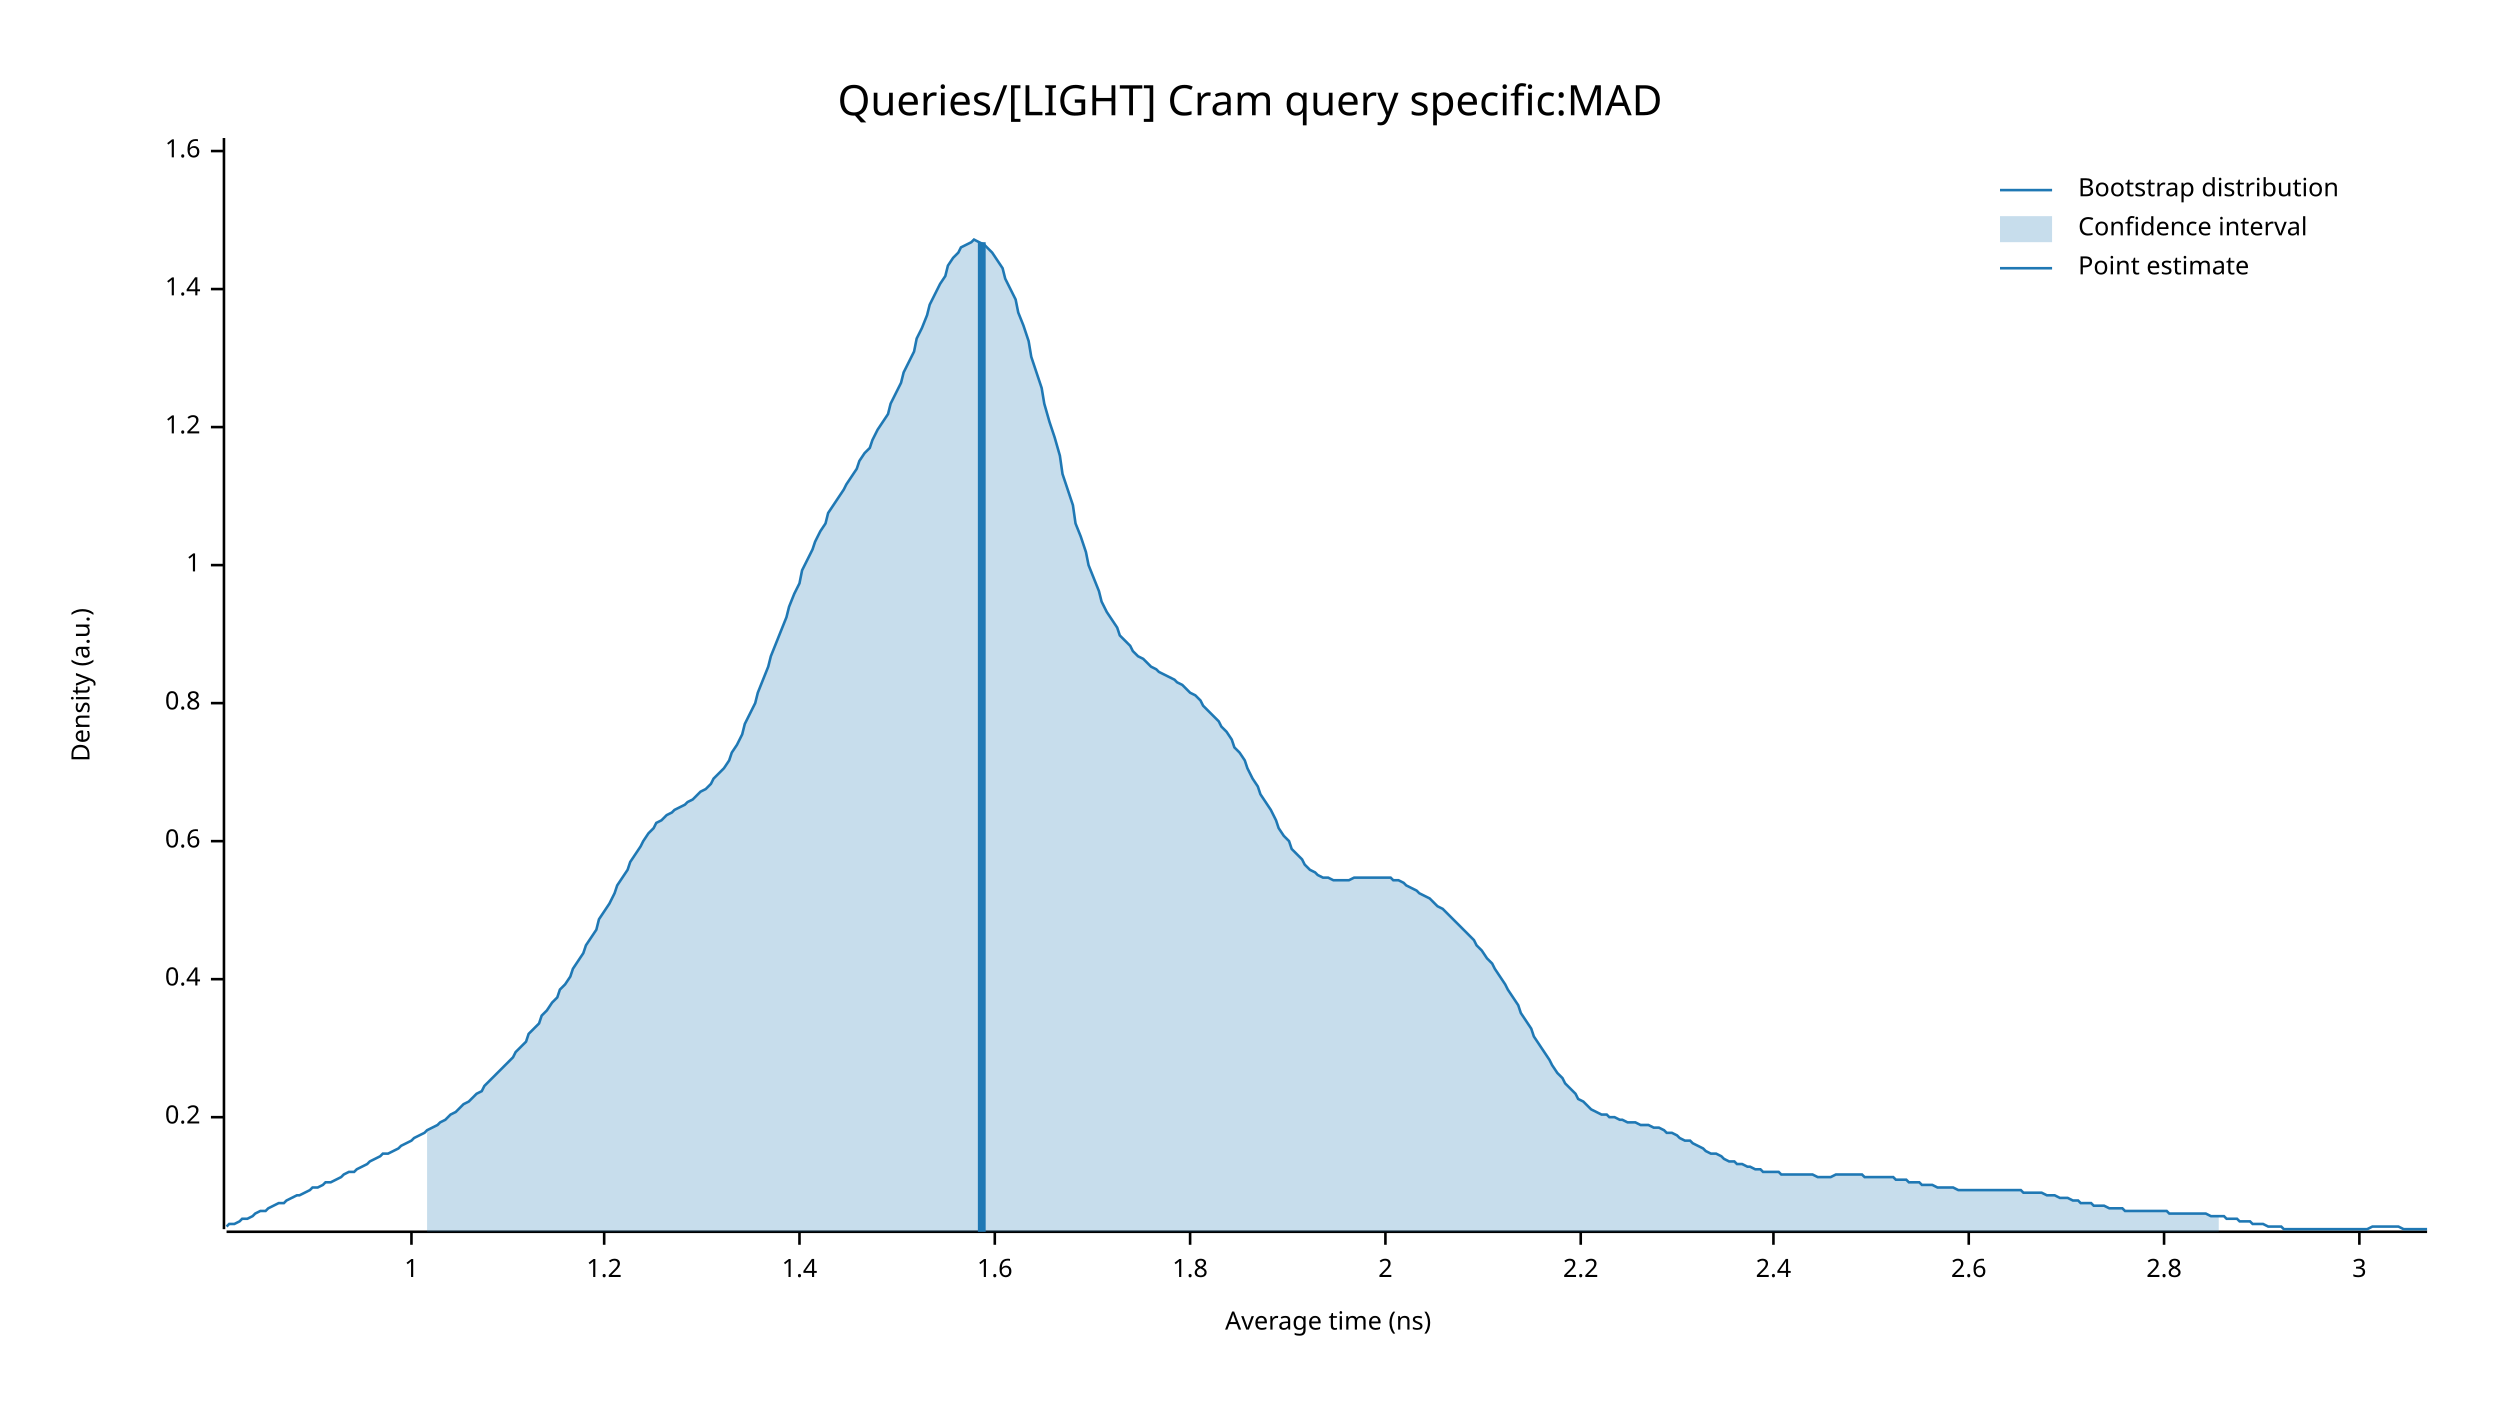
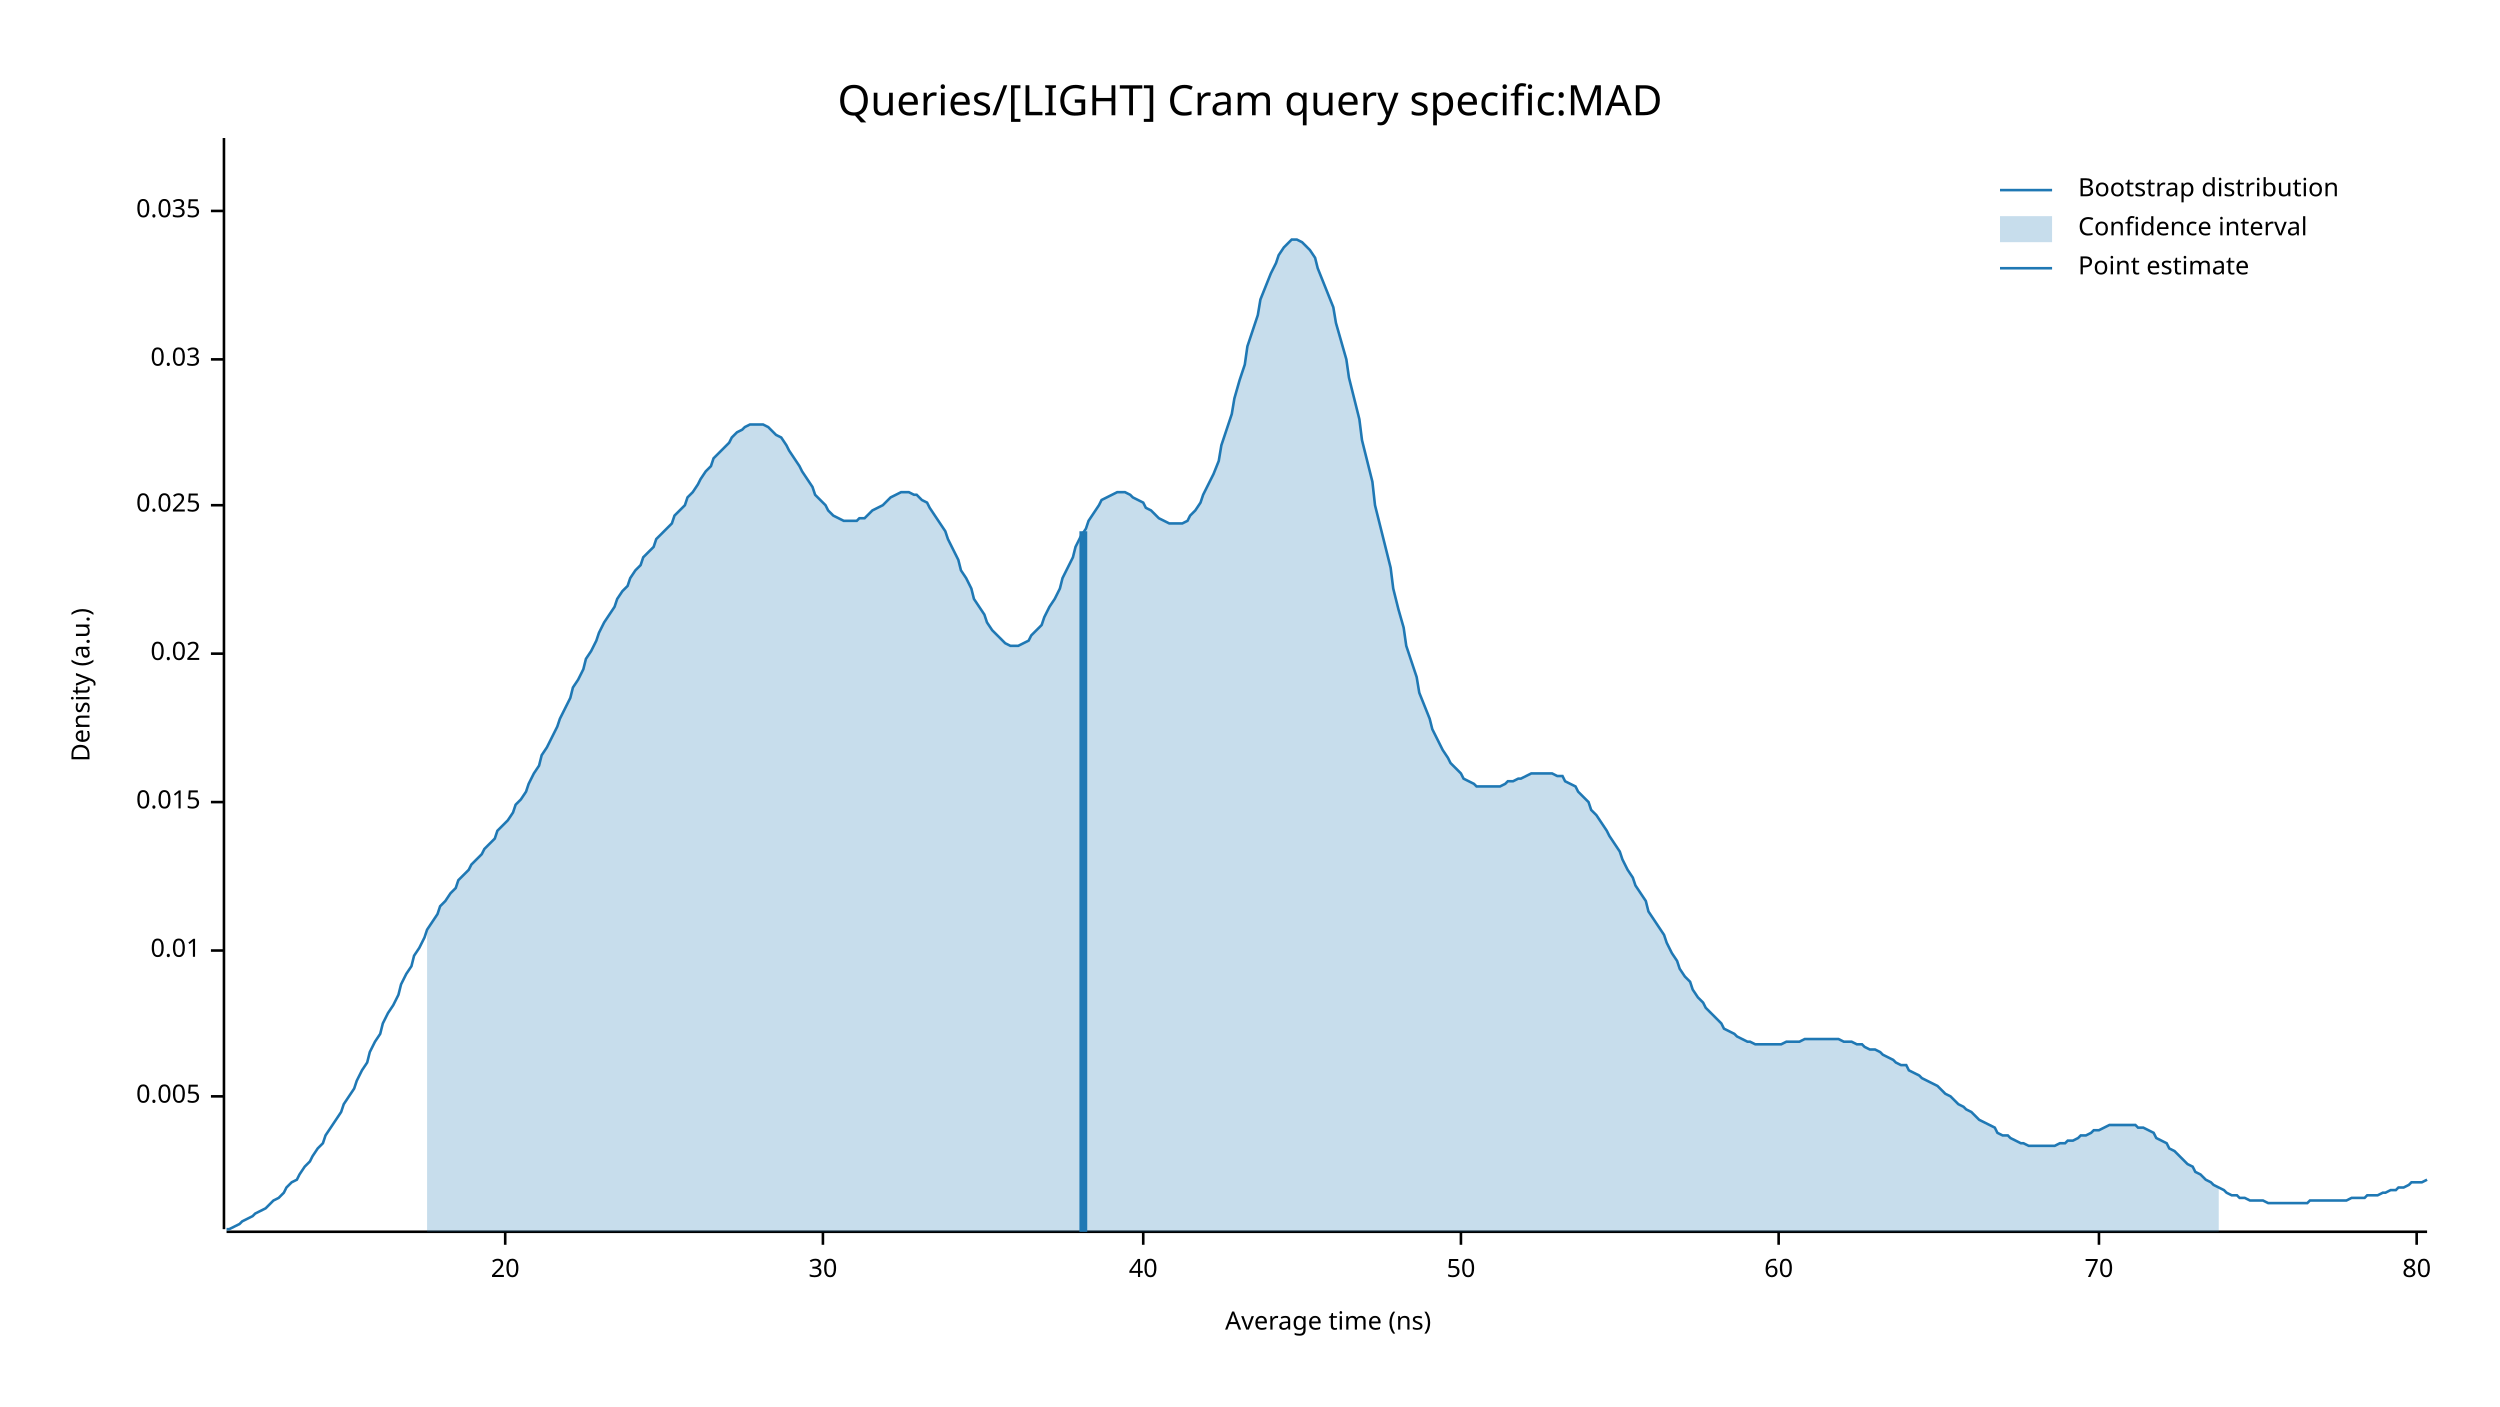
<svg xmlns="http://www.w3.org/2000/svg" width="960" height="540" viewBox="0 0 960 540">
  <text x="480" y="32" dy="0.76em" text-anchor="middle" font-family="sans-serif" font-size="16.129" opacity="1" fill="#000000">
Queries/[LIGHT] Cram query specific:MAD
</text>
  <text x="27" y="263" dy="0.76em" text-anchor="middle" font-family="sans-serif" font-size="9.677" opacity="1" fill="#000000" transform="rotate(270, 27, 263)">
Density (a.u.)
</text>
  <text x="510" y="513" dy="-0.5ex" text-anchor="middle" font-family="sans-serif" font-size="9.677" opacity="1" fill="#000000">
Average time (ns)
</text>
  <polyline fill="none" opacity="1" stroke="#000000" stroke-width="1" points="86,53 86,472 " />
-   <text x="77" y="429" dy="0.5ex" text-anchor="end" font-family="sans-serif" font-size="9.677" opacity="1" fill="#000000">
- 0.2
+   <text x="77" y="421" dy="0.5ex" text-anchor="end" font-family="sans-serif" font-size="9.677" opacity="1" fill="#000000">
+ 0.005
</text>
-   <polyline fill="none" opacity="1" stroke="#000000" stroke-width="1" points="81,429 86,429 " />
-   <text x="77" y="376" dy="0.5ex" text-anchor="end" font-family="sans-serif" font-size="9.677" opacity="1" fill="#000000">
- 0.4
+   <polyline fill="none" opacity="1" stroke="#000000" stroke-width="1" points="81,421 86,421 " />
+   <text x="77" y="365" dy="0.5ex" text-anchor="end" font-family="sans-serif" font-size="9.677" opacity="1" fill="#000000">
+ 0.01
</text>
-   <polyline fill="none" opacity="1" stroke="#000000" stroke-width="1" points="81,376 86,376 " />
-   <text x="77" y="323" dy="0.5ex" text-anchor="end" font-family="sans-serif" font-size="9.677" opacity="1" fill="#000000">
- 0.6
+   <polyline fill="none" opacity="1" stroke="#000000" stroke-width="1" points="81,365 86,365 " />
+   <text x="77" y="308" dy="0.5ex" text-anchor="end" font-family="sans-serif" font-size="9.677" opacity="1" fill="#000000">
+ 0.015
</text>
-   <polyline fill="none" opacity="1" stroke="#000000" stroke-width="1" points="81,323 86,323 " />
-   <text x="77" y="270" dy="0.5ex" text-anchor="end" font-family="sans-serif" font-size="9.677" opacity="1" fill="#000000">
- 0.8
+   <polyline fill="none" opacity="1" stroke="#000000" stroke-width="1" points="81,308 86,308 " />
+   <text x="77" y="251" dy="0.5ex" text-anchor="end" font-family="sans-serif" font-size="9.677" opacity="1" fill="#000000">
+ 0.02
</text>
-   <polyline fill="none" opacity="1" stroke="#000000" stroke-width="1" points="81,270 86,270 " />
-   <text x="77" y="217" dy="0.5ex" text-anchor="end" font-family="sans-serif" font-size="9.677" opacity="1" fill="#000000">
- 1
+   <polyline fill="none" opacity="1" stroke="#000000" stroke-width="1" points="81,251 86,251 " />
+   <text x="77" y="194" dy="0.5ex" text-anchor="end" font-family="sans-serif" font-size="9.677" opacity="1" fill="#000000">
+ 0.025
</text>
-   <polyline fill="none" opacity="1" stroke="#000000" stroke-width="1" points="81,217 86,217 " />
-   <text x="77" y="164" dy="0.5ex" text-anchor="end" font-family="sans-serif" font-size="9.677" opacity="1" fill="#000000">
- 1.2
+   <polyline fill="none" opacity="1" stroke="#000000" stroke-width="1" points="81,194 86,194 " />
+   <text x="77" y="138" dy="0.5ex" text-anchor="end" font-family="sans-serif" font-size="9.677" opacity="1" fill="#000000">
+ 0.03
</text>
-   <polyline fill="none" opacity="1" stroke="#000000" stroke-width="1" points="81,164 86,164 " />
-   <text x="77" y="111" dy="0.5ex" text-anchor="end" font-family="sans-serif" font-size="9.677" opacity="1" fill="#000000">
- 1.4
+   <polyline fill="none" opacity="1" stroke="#000000" stroke-width="1" points="81,138 86,138 " />
+   <text x="77" y="81" dy="0.5ex" text-anchor="end" font-family="sans-serif" font-size="9.677" opacity="1" fill="#000000">
+ 0.035
</text>
-   <polyline fill="none" opacity="1" stroke="#000000" stroke-width="1" points="81,111 86,111 " />
-   <text x="77" y="58" dy="0.5ex" text-anchor="end" font-family="sans-serif" font-size="9.677" opacity="1" fill="#000000">
- 1.6
+   <polyline fill="none" opacity="1" stroke="#000000" stroke-width="1" points="81,81 86,81 " />
+   <polyline fill="none" opacity="1" stroke="#000000" stroke-width="1" points="87,473 932,473 " />
+   <text x="194" y="483" dy="0.76em" text-anchor="middle" font-family="sans-serif" font-size="9.677" opacity="1" fill="#000000">
+ 20
</text>
-   <polyline fill="none" opacity="1" stroke="#000000" stroke-width="1" points="81,58 86,58 " />
-   <polyline fill="none" opacity="1" stroke="#000000" stroke-width="1" points="87,473 932,473 " />
-   <text x="158" y="483" dy="0.76em" text-anchor="middle" font-family="sans-serif" font-size="9.677" opacity="1" fill="#000000">
- 1
+   <polyline fill="none" opacity="1" stroke="#000000" stroke-width="1" points="194,473 194,478 " />
+   <text x="316" y="483" dy="0.76em" text-anchor="middle" font-family="sans-serif" font-size="9.677" opacity="1" fill="#000000">
+ 30
</text>
-   <polyline fill="none" opacity="1" stroke="#000000" stroke-width="1" points="158,473 158,478 " />
-   <text x="232" y="483" dy="0.76em" text-anchor="middle" font-family="sans-serif" font-size="9.677" opacity="1" fill="#000000">
- 1.2
+   <polyline fill="none" opacity="1" stroke="#000000" stroke-width="1" points="316,473 316,478 " />
+   <text x="439" y="483" dy="0.76em" text-anchor="middle" font-family="sans-serif" font-size="9.677" opacity="1" fill="#000000">
+ 40
</text>
-   <polyline fill="none" opacity="1" stroke="#000000" stroke-width="1" points="232,473 232,478 " />
-   <text x="307" y="483" dy="0.76em" text-anchor="middle" font-family="sans-serif" font-size="9.677" opacity="1" fill="#000000">
- 1.4
+   <polyline fill="none" opacity="1" stroke="#000000" stroke-width="1" points="439,473 439,478 " />
+   <text x="561" y="483" dy="0.76em" text-anchor="middle" font-family="sans-serif" font-size="9.677" opacity="1" fill="#000000">
+ 50
</text>
-   <polyline fill="none" opacity="1" stroke="#000000" stroke-width="1" points="307,473 307,478 " />
-   <text x="382" y="483" dy="0.76em" text-anchor="middle" font-family="sans-serif" font-size="9.677" opacity="1" fill="#000000">
- 1.6
+   <polyline fill="none" opacity="1" stroke="#000000" stroke-width="1" points="561,473 561,478 " />
+   <text x="683" y="483" dy="0.76em" text-anchor="middle" font-family="sans-serif" font-size="9.677" opacity="1" fill="#000000">
+ 60
</text>
-   <polyline fill="none" opacity="1" stroke="#000000" stroke-width="1" points="382,473 382,478 " />
-   <text x="457" y="483" dy="0.76em" text-anchor="middle" font-family="sans-serif" font-size="9.677" opacity="1" fill="#000000">
- 1.8
+   <polyline fill="none" opacity="1" stroke="#000000" stroke-width="1" points="683,473 683,478 " />
+   <text x="806" y="483" dy="0.76em" text-anchor="middle" font-family="sans-serif" font-size="9.677" opacity="1" fill="#000000">
+ 70
</text>
-   <polyline fill="none" opacity="1" stroke="#000000" stroke-width="1" points="457,473 457,478 " />
-   <text x="532" y="483" dy="0.76em" text-anchor="middle" font-family="sans-serif" font-size="9.677" opacity="1" fill="#000000">
- 2
+   <polyline fill="none" opacity="1" stroke="#000000" stroke-width="1" points="806,473 806,478 " />
+   <text x="928" y="483" dy="0.76em" text-anchor="middle" font-family="sans-serif" font-size="9.677" opacity="1" fill="#000000">
+ 80
</text>
-   <polyline fill="none" opacity="1" stroke="#000000" stroke-width="1" points="532,473 532,478 " />
-   <text x="607" y="483" dy="0.76em" text-anchor="middle" font-family="sans-serif" font-size="9.677" opacity="1" fill="#000000">
- 2.2
- </text>
-   <polyline fill="none" opacity="1" stroke="#000000" stroke-width="1" points="607,473 607,478 " />
-   <text x="681" y="483" dy="0.76em" text-anchor="middle" font-family="sans-serif" font-size="9.677" opacity="1" fill="#000000">
- 2.4
- </text>
-   <polyline fill="none" opacity="1" stroke="#000000" stroke-width="1" points="681,473 681,478 " />
-   <text x="756" y="483" dy="0.76em" text-anchor="middle" font-family="sans-serif" font-size="9.677" opacity="1" fill="#000000">
- 2.6
- </text>
-   <polyline fill="none" opacity="1" stroke="#000000" stroke-width="1" points="756,473 756,478 " />
-   <text x="831" y="483" dy="0.76em" text-anchor="middle" font-family="sans-serif" font-size="9.677" opacity="1" fill="#000000">
- 2.8
- </text>
-   <polyline fill="none" opacity="1" stroke="#000000" stroke-width="1" points="831,473 831,478 " />
-   <text x="906" y="483" dy="0.76em" text-anchor="middle" font-family="sans-serif" font-size="9.677" opacity="1" fill="#000000">
- 3
- </text>
-   <polyline fill="none" opacity="1" stroke="#000000" stroke-width="1" points="906,473 906,478 " />
-   <polyline fill="none" opacity="1" stroke="#1F78B4" stroke-width="1" points="87,471 88,470 90,470 92,469 93,468 95,468 97,467 98,466 100,465 102,465 103,464 105,463 107,462 109,462 110,461 112,460 114,459 115,459 117,458 119,457 120,456 122,456 124,455 125,454 127,454 129,453 131,452 132,451 134,450 136,450 137,449 139,448 141,447 142,446 144,445 146,444 147,443 149,443 151,442 153,441 154,440 156,439 158,438 159,437 161,436 163,435 164,434 166,433 168,432 169,431 171,430 173,428 175,427 176,426 178,424 180,423 181,422 183,420 185,419 186,417 188,415 190,413 191,412 193,410 195,408 197,406 198,404 200,402 202,400 203,397 205,395 207,393 208,390 210,388 212,385 214,383 215,380 217,378 219,375 220,372 222,369 224,366 225,363 227,360 229,357 230,353 232,350 234,347 236,343 237,340 239,337 241,334 242,331 244,328 246,325 247,323 249,320 251,318 252,316 254,315 256,313 258,312 259,311 261,310 263,309 264,308 266,307 268,305 269,304 271,303 273,301 274,299 276,297 278,295 280,292 281,289 283,286 285,282 286,278 288,274 290,270 291,266 293,261 295,256 296,252 298,247 300,242 302,237 303,233 305,228 307,224 308,219 310,215 312,211 313,208 315,204 317,201 318,197 320,194 322,191 324,188 325,186 327,183 329,180 330,177 332,174 334,172 335,169 337,165 339,162 341,159 342,155 344,151 346,147 347,143 349,139 351,135 352,130 354,126 356,121 357,117 359,113 361,109 363,106 364,102 366,99 368,97 369,95 371,94 373,93 374,92 376,93 378,94 379,95 381,97 383,100 385,103 386,107 388,111 390,115 391,120 393,125 395,131 396,137 398,143 400,149 401,155 403,162 405,168 407,175 408,182 410,188 412,194 413,201 415,206 417,212 418,217 420,222 422,227 423,231 425,235 427,238 429,241 430,244 432,246 434,248 435,250 437,252 439,253 440,254 442,256 444,257 445,258 447,259 449,260 451,261 452,262 454,263 456,265 457,266 459,267 461,269 462,271 464,273 466,275 468,277 469,279 471,281 473,284 474,287 476,289 478,292 479,295 481,299 483,302 484,305 486,308 488,311 490,315 491,318 493,321 495,323 496,326 498,328 500,330 501,332 503,334 505,335 506,336 508,337 510,337 512,338 513,338 515,338 517,338 518,338 520,337 522,337 523,337 525,337 527,337 528,337 530,337 532,337 534,337 535,338 537,338 539,339 540,340 542,341 544,342 545,343 547,344 549,345 550,346 552,348 554,349 556,351 557,352 559,354 561,356 562,357 564,359 566,361 567,363 569,365 571,368 573,370 574,372 576,375 578,378 579,380 581,383 583,386 584,389 586,392 588,395 589,398 591,401 593,404 595,407 596,409 598,412 600,414 601,416 603,418 605,420 606,422 608,423 610,425 611,426 613,427 615,428 617,428 618,429 620,429 622,430 623,430 625,431 627,431 628,431 630,432 632,432 633,432 635,433 637,433 639,434 640,435 642,435 644,436 645,437 647,438 649,438 650,439 652,440 654,441 655,442 657,443 659,443 661,444 662,445 664,446 666,446 667,447 669,447 671,448 672,448 674,449 676,449 677,450 679,450 681,450 683,450 684,451 686,451 688,451 689,451 691,451 693,451 694,451 696,451 698,452 700,452 701,452 703,452 705,451 706,451 708,451 710,451 711,451 713,451 715,451 716,452 718,452 720,452 722,452 723,452 725,452 727,452 728,453 730,453 732,453 733,454 735,454 737,454 738,455 740,455 742,455 744,456 745,456 747,456 749,456 750,456 752,457 754,457 755,457 757,457 759,457 760,457 762,457 764,457 766,457 767,457 769,457 771,457 772,457 774,457 776,457 777,458 779,458 781,458 782,458 784,458 786,459 788,459 789,459 791,460 793,460 794,460 796,461 798,461 799,462 801,462 803,462 804,463 806,463 808,463 810,464 811,464 813,464 815,464 816,465 818,465 820,465 821,465 823,465 825,465 827,465 828,465 830,465 832,465 833,466 835,466 837,466 838,466 840,466 842,466 843,466 845,466 847,466 849,467 850,467 852,467 854,467 855,468 857,468 859,468 860,469 862,469 864,469 865,470 867,470 869,470 871,471 872,471 874,471 876,471 877,472 879,472 881,472 882,472 884,472 886,472 887,472 889,472 891,472 893,472 894,472 896,472 898,472 899,472 901,472 903,472 904,472 906,472 908,472 909,472 911,471 913,471 915,471 916,471 918,471 920,471 921,471 923,472 925,472 926,472 928,472 930,472 932,472 " />
-   <polygon opacity="0.25" fill="#1F78B4" points="164,434 166,433 168,432 169,431 171,430 173,428 175,427 176,426 178,424 180,423 181,422 183,420 185,419 186,417 188,415 190,413 191,412 193,410 195,408 197,406 198,404 200,402 202,400 203,397 205,395 207,393 208,390 210,388 212,385 214,383 215,380 217,378 219,375 220,372 222,369 224,366 225,363 227,360 229,357 230,353 232,350 234,347 236,343 237,340 239,337 241,334 242,331 244,328 246,325 247,323 249,320 251,318 252,316 254,315 256,313 258,312 259,311 261,310 263,309 264,308 266,307 268,305 269,304 271,303 273,301 274,299 276,297 278,295 280,292 281,289 283,286 285,282 286,278 288,274 290,270 291,266 293,261 295,256 296,252 298,247 300,242 302,237 303,233 305,228 307,224 308,219 310,215 312,211 313,208 315,204 317,201 318,197 320,194 322,191 324,188 325,186 327,183 329,180 330,177 332,174 334,172 335,169 337,165 339,162 341,159 342,155 344,151 346,147 347,143 349,139 351,135 352,130 354,126 356,121 357,117 359,113 361,109 363,106 364,102 366,99 368,97 369,95 371,94 373,93 374,92 376,93 378,94 379,95 381,97 383,100 385,103 386,107 388,111 390,115 391,120 393,125 395,131 396,137 398,143 400,149 401,155 403,162 405,168 407,175 408,182 410,188 412,194 413,201 415,206 417,212 418,217 420,222 422,227 423,231 425,235 427,238 429,241 430,244 432,246 434,248 435,250 437,252 439,253 440,254 442,256 444,257 445,258 447,259 449,260 451,261 452,262 454,263 456,265 457,266 459,267 461,269 462,271 464,273 466,275 468,277 469,279 471,281 473,284 474,287 476,289 478,292 479,295 481,299 483,302 484,305 486,308 488,311 490,315 491,318 493,321 495,323 496,326 498,328 500,330 501,332 503,334 505,335 506,336 508,337 510,337 512,338 513,338 515,338 517,338 518,338 520,337 522,337 523,337 525,337 527,337 528,337 530,337 532,337 534,337 535,338 537,338 539,339 540,340 542,341 544,342 545,343 547,344 549,345 550,346 552,348 554,349 556,351 557,352 559,354 561,356 562,357 564,359 566,361 567,363 569,365 571,368 573,370 574,372 576,375 578,378 579,380 581,383 583,386 584,389 586,392 588,395 589,398 591,401 593,404 595,407 596,409 598,412 600,414 601,416 603,418 605,420 606,422 608,423 610,425 611,426 613,427 615,428 617,428 618,429 620,429 622,430 623,430 625,431 627,431 628,431 630,432 632,432 633,432 635,433 637,433 639,434 640,435 642,435 644,436 645,437 647,438 649,438 650,439 652,440 654,441 655,442 657,443 659,443 661,444 662,445 664,446 666,446 667,447 669,447 671,448 672,448 674,449 676,449 677,450 679,450 681,450 683,450 684,451 686,451 688,451 689,451 691,451 693,451 694,451 696,451 698,452 700,452 701,452 703,452 705,451 706,451 708,451 710,451 711,451 713,451 715,451 716,452 718,452 720,452 722,452 723,452 725,452 727,452 728,453 730,453 732,453 733,454 735,454 737,454 738,455 740,455 742,455 744,456 745,456 747,456 749,456 750,456 752,457 754,457 755,457 757,457 759,457 760,457 762,457 764,457 766,457 767,457 769,457 771,457 772,457 774,457 776,457 777,458 779,458 781,458 782,458 784,458 786,459 788,459 789,459 791,460 793,460 794,460 796,461 798,461 799,462 801,462 803,462 804,463 806,463 808,463 810,464 811,464 813,464 815,464 816,465 818,465 820,465 821,465 823,465 825,465 827,465 828,465 830,465 832,465 833,466 835,466 837,466 838,466 840,466 842,466 843,466 845,466 847,466 849,467 850,467 852,467 852,473 164,473 " />
-   <polyline fill="none" opacity="1" stroke="#1F78B4" stroke-width="3" points="377,473 377,93 " />
+   <polyline fill="none" opacity="1" stroke="#000000" stroke-width="1" points="928,473 928,478 " />
+   <polyline fill="none" opacity="1" stroke="#1F78B4" stroke-width="1" points="87,472 88,472 90,471 92,470 93,469 95,468 97,467 98,466 100,465 102,464 103,463 105,461 107,460 109,458 110,456 112,454 114,453 115,451 117,448 119,446 120,444 122,441 124,439 125,436 127,433 129,430 131,427 132,424 134,421 136,418 137,415 139,411 141,408 142,404 144,400 146,397 147,393 149,389 151,386 153,382 154,378 156,374 158,371 159,367 161,364 163,360 164,357 166,354 168,351 169,348 171,346 173,343 175,341 176,338 178,336 180,334 181,332 183,330 185,328 186,326 188,324 190,322 191,319 193,317 195,315 197,312 198,309 200,307 202,304 203,301 205,297 207,294 208,290 210,287 212,283 214,279 215,276 217,272 219,268 220,264 222,261 224,257 225,253 227,250 229,246 230,243 232,239 234,236 236,233 237,230 239,227 241,225 242,222 244,219 246,217 247,214 249,212 251,210 252,207 254,205 256,203 258,201 259,198 261,196 263,194 264,191 266,189 268,186 269,184 271,181 273,179 274,176 276,174 278,172 280,170 281,168 283,166 285,165 286,164 288,163 290,163 291,163 293,163 295,164 296,165 298,167 300,168 302,171 303,173 305,176 307,179 308,181 310,184 312,187 313,190 315,192 317,194 318,196 320,198 322,199 324,200 325,200 327,200 329,200 330,199 332,199 334,197 335,196 337,195 339,194 341,192 342,191 344,190 346,189 347,189 349,189 351,190 352,190 354,192 356,193 357,195 359,198 361,201 363,204 364,207 366,211 368,215 369,219 371,222 373,226 374,230 376,233 378,236 379,239 381,242 383,244 385,246 386,247 388,248 390,248 391,248 393,247 395,246 396,244 398,242 400,240 401,237 403,233 405,230 407,226 408,222 410,218 412,214 413,210 415,206 417,203 418,200 420,197 422,194 423,192 425,191 427,190 429,189 430,189 432,189 434,190 435,191 437,192 439,193 440,195 442,196 444,198 445,199 447,200 449,201 451,201 452,201 454,201 456,200 457,198 459,196 461,193 462,190 464,186 466,182 468,177 469,171 471,165 473,159 474,153 476,146 478,140 479,133 481,127 483,121 484,115 486,110 488,105 490,101 491,98 493,95 495,93 496,92 498,92 500,93 501,94 503,96 505,99 506,103 508,108 510,113 512,118 513,124 515,131 517,138 518,145 520,153 522,161 523,169 525,177 527,185 528,194 530,202 532,210 534,218 535,226 537,234 539,241 540,248 542,254 544,260 545,266 547,271 549,276 550,280 552,284 554,288 556,291 557,293 559,295 561,297 562,299 564,300 566,301 567,302 569,302 571,302 573,302 574,302 576,302 578,301 579,300 581,300 583,299 584,299 586,298 588,297 589,297 591,297 593,297 595,297 596,297 598,298 600,298 601,300 603,301 605,302 606,304 608,306 610,308 611,311 613,313 615,316 617,319 618,321 620,324 622,327 623,330 625,334 627,337 628,340 630,343 632,346 633,350 635,353 637,356 639,359 640,362 642,366 644,369 645,372 647,375 649,377 650,380 652,383 654,385 655,387 657,389 659,391 661,393 662,395 664,396 666,397 667,398 669,399 671,400 672,400 674,401 676,401 677,401 679,401 681,401 683,401 684,401 686,400 688,400 689,400 691,400 693,399 694,399 696,399 698,399 700,399 701,399 703,399 705,399 706,399 708,400 710,400 711,400 713,401 715,401 716,402 718,403 720,403 722,404 723,405 725,406 727,407 728,408 730,409 732,409 733,411 735,412 737,413 738,414 740,415 742,416 744,417 745,418 747,420 749,421 750,422 752,424 754,425 755,426 757,427 759,429 760,430 762,431 764,432 766,433 767,435 769,436 771,436 772,437 774,438 776,439 777,439 779,440 781,440 782,440 784,440 786,440 788,440 789,440 791,439 793,439 794,438 796,438 798,437 799,436 801,436 803,435 804,434 806,434 808,433 810,432 811,432 813,432 815,432 816,432 818,432 820,432 821,433 823,433 825,434 827,435 828,437 830,438 832,439 833,441 835,442 837,444 838,445 840,447 842,448 843,450 845,451 847,453 849,454 850,455 852,456 854,457 855,458 857,459 859,459 860,460 862,460 864,461 865,461 867,461 869,461 871,462 872,462 874,462 876,462 877,462 879,462 881,462 882,462 884,462 886,462 887,461 889,461 891,461 893,461 894,461 896,461 898,461 899,461 901,461 903,460 904,460 906,460 908,460 909,459 911,459 913,459 915,458 916,458 918,457 920,457 921,456 923,456 925,455 926,454 928,454 930,454 932,453 " />
+   <polygon opacity="0.25" fill="#1F78B4" points="164,357 166,354 168,351 169,348 171,346 173,343 175,341 176,338 178,336 180,334 181,332 183,330 185,328 186,326 188,324 190,322 191,319 193,317 195,315 197,312 198,309 200,307 202,304 203,301 205,297 207,294 208,290 210,287 212,283 214,279 215,276 217,272 219,268 220,264 222,261 224,257 225,253 227,250 229,246 230,243 232,239 234,236 236,233 237,230 239,227 241,225 242,222 244,219 246,217 247,214 249,212 251,210 252,207 254,205 256,203 258,201 259,198 261,196 263,194 264,191 266,189 268,186 269,184 271,181 273,179 274,176 276,174 278,172 280,170 281,168 283,166 285,165 286,164 288,163 290,163 291,163 293,163 295,164 296,165 298,167 300,168 302,171 303,173 305,176 307,179 308,181 310,184 312,187 313,190 315,192 317,194 318,196 320,198 322,199 324,200 325,200 327,200 329,200 330,199 332,199 334,197 335,196 337,195 339,194 341,192 342,191 344,190 346,189 347,189 349,189 351,190 352,190 354,192 356,193 357,195 359,198 361,201 363,204 364,207 366,211 368,215 369,219 371,222 373,226 374,230 376,233 378,236 379,239 381,242 383,244 385,246 386,247 388,248 390,248 391,248 393,247 395,246 396,244 398,242 400,240 401,237 403,233 405,230 407,226 408,222 410,218 412,214 413,210 415,206 417,203 418,200 420,197 422,194 423,192 425,191 427,190 429,189 430,189 432,189 434,190 435,191 437,192 439,193 440,195 442,196 444,198 445,199 447,200 449,201 451,201 452,201 454,201 456,200 457,198 459,196 461,193 462,190 464,186 466,182 468,177 469,171 471,165 473,159 474,153 476,146 478,140 479,133 481,127 483,121 484,115 486,110 488,105 490,101 491,98 493,95 495,93 496,92 498,92 500,93 501,94 503,96 505,99 506,103 508,108 510,113 512,118 513,124 515,131 517,138 518,145 520,153 522,161 523,169 525,177 527,185 528,194 530,202 532,210 534,218 535,226 537,234 539,241 540,248 542,254 544,260 545,266 547,271 549,276 550,280 552,284 554,288 556,291 557,293 559,295 561,297 562,299 564,300 566,301 567,302 569,302 571,302 573,302 574,302 576,302 578,301 579,300 581,300 583,299 584,299 586,298 588,297 589,297 591,297 593,297 595,297 596,297 598,298 600,298 601,300 603,301 605,302 606,304 608,306 610,308 611,311 613,313 615,316 617,319 618,321 620,324 622,327 623,330 625,334 627,337 628,340 630,343 632,346 633,350 635,353 637,356 639,359 640,362 642,366 644,369 645,372 647,375 649,377 650,380 652,383 654,385 655,387 657,389 659,391 661,393 662,395 664,396 666,397 667,398 669,399 671,400 672,400 674,401 676,401 677,401 679,401 681,401 683,401 684,401 686,400 688,400 689,400 691,400 693,399 694,399 696,399 698,399 700,399 701,399 703,399 705,399 706,399 708,400 710,400 711,400 713,401 715,401 716,402 718,403 720,403 722,404 723,405 725,406 727,407 728,408 730,409 732,409 733,411 735,412 737,413 738,414 740,415 742,416 744,417 745,418 747,420 749,421 750,422 752,424 754,425 755,426 757,427 759,429 760,430 762,431 764,432 766,433 767,435 769,436 771,436 772,437 774,438 776,439 777,439 779,440 781,440 782,440 784,440 786,440 788,440 789,440 791,439 793,439 794,438 796,438 798,437 799,436 801,436 803,435 804,434 806,434 808,433 810,432 811,432 813,432 815,432 816,432 818,432 820,432 821,433 823,433 825,434 827,435 828,437 830,438 832,439 833,441 835,442 837,444 838,445 840,447 842,448 843,450 845,451 847,453 849,454 850,455 852,456 852,473 164,473 " />
+   <polyline fill="none" opacity="1" stroke="#1F78B4" stroke-width="3" points="416,473 416,204 " />
  <text x="798" y="68" dy="0.76em" text-anchor="start" font-family="sans-serif" font-size="9.677" opacity="1" fill="#000000">
Bootstrap distribution
</text>
  <text x="798" y="83" dy="0.76em" text-anchor="start" font-family="sans-serif" font-size="9.677" opacity="1" fill="#000000">
Confidence interval
</text>
  <text x="798" y="98" dy="0.76em" text-anchor="start" font-family="sans-serif" font-size="9.677" opacity="1" fill="#000000">
Point estimate
</text>
  <polyline fill="none" opacity="1" stroke="#1F78B4" stroke-width="1" points="768,73 788,73 " />
  <rect x="768" y="83" width="20" height="10" opacity="0.25" fill="#1F78B4" stroke="none" />
  <polyline fill="none" opacity="1" stroke="#1F78B4" stroke-width="1" points="768,103 788,103 " />
</svg>
